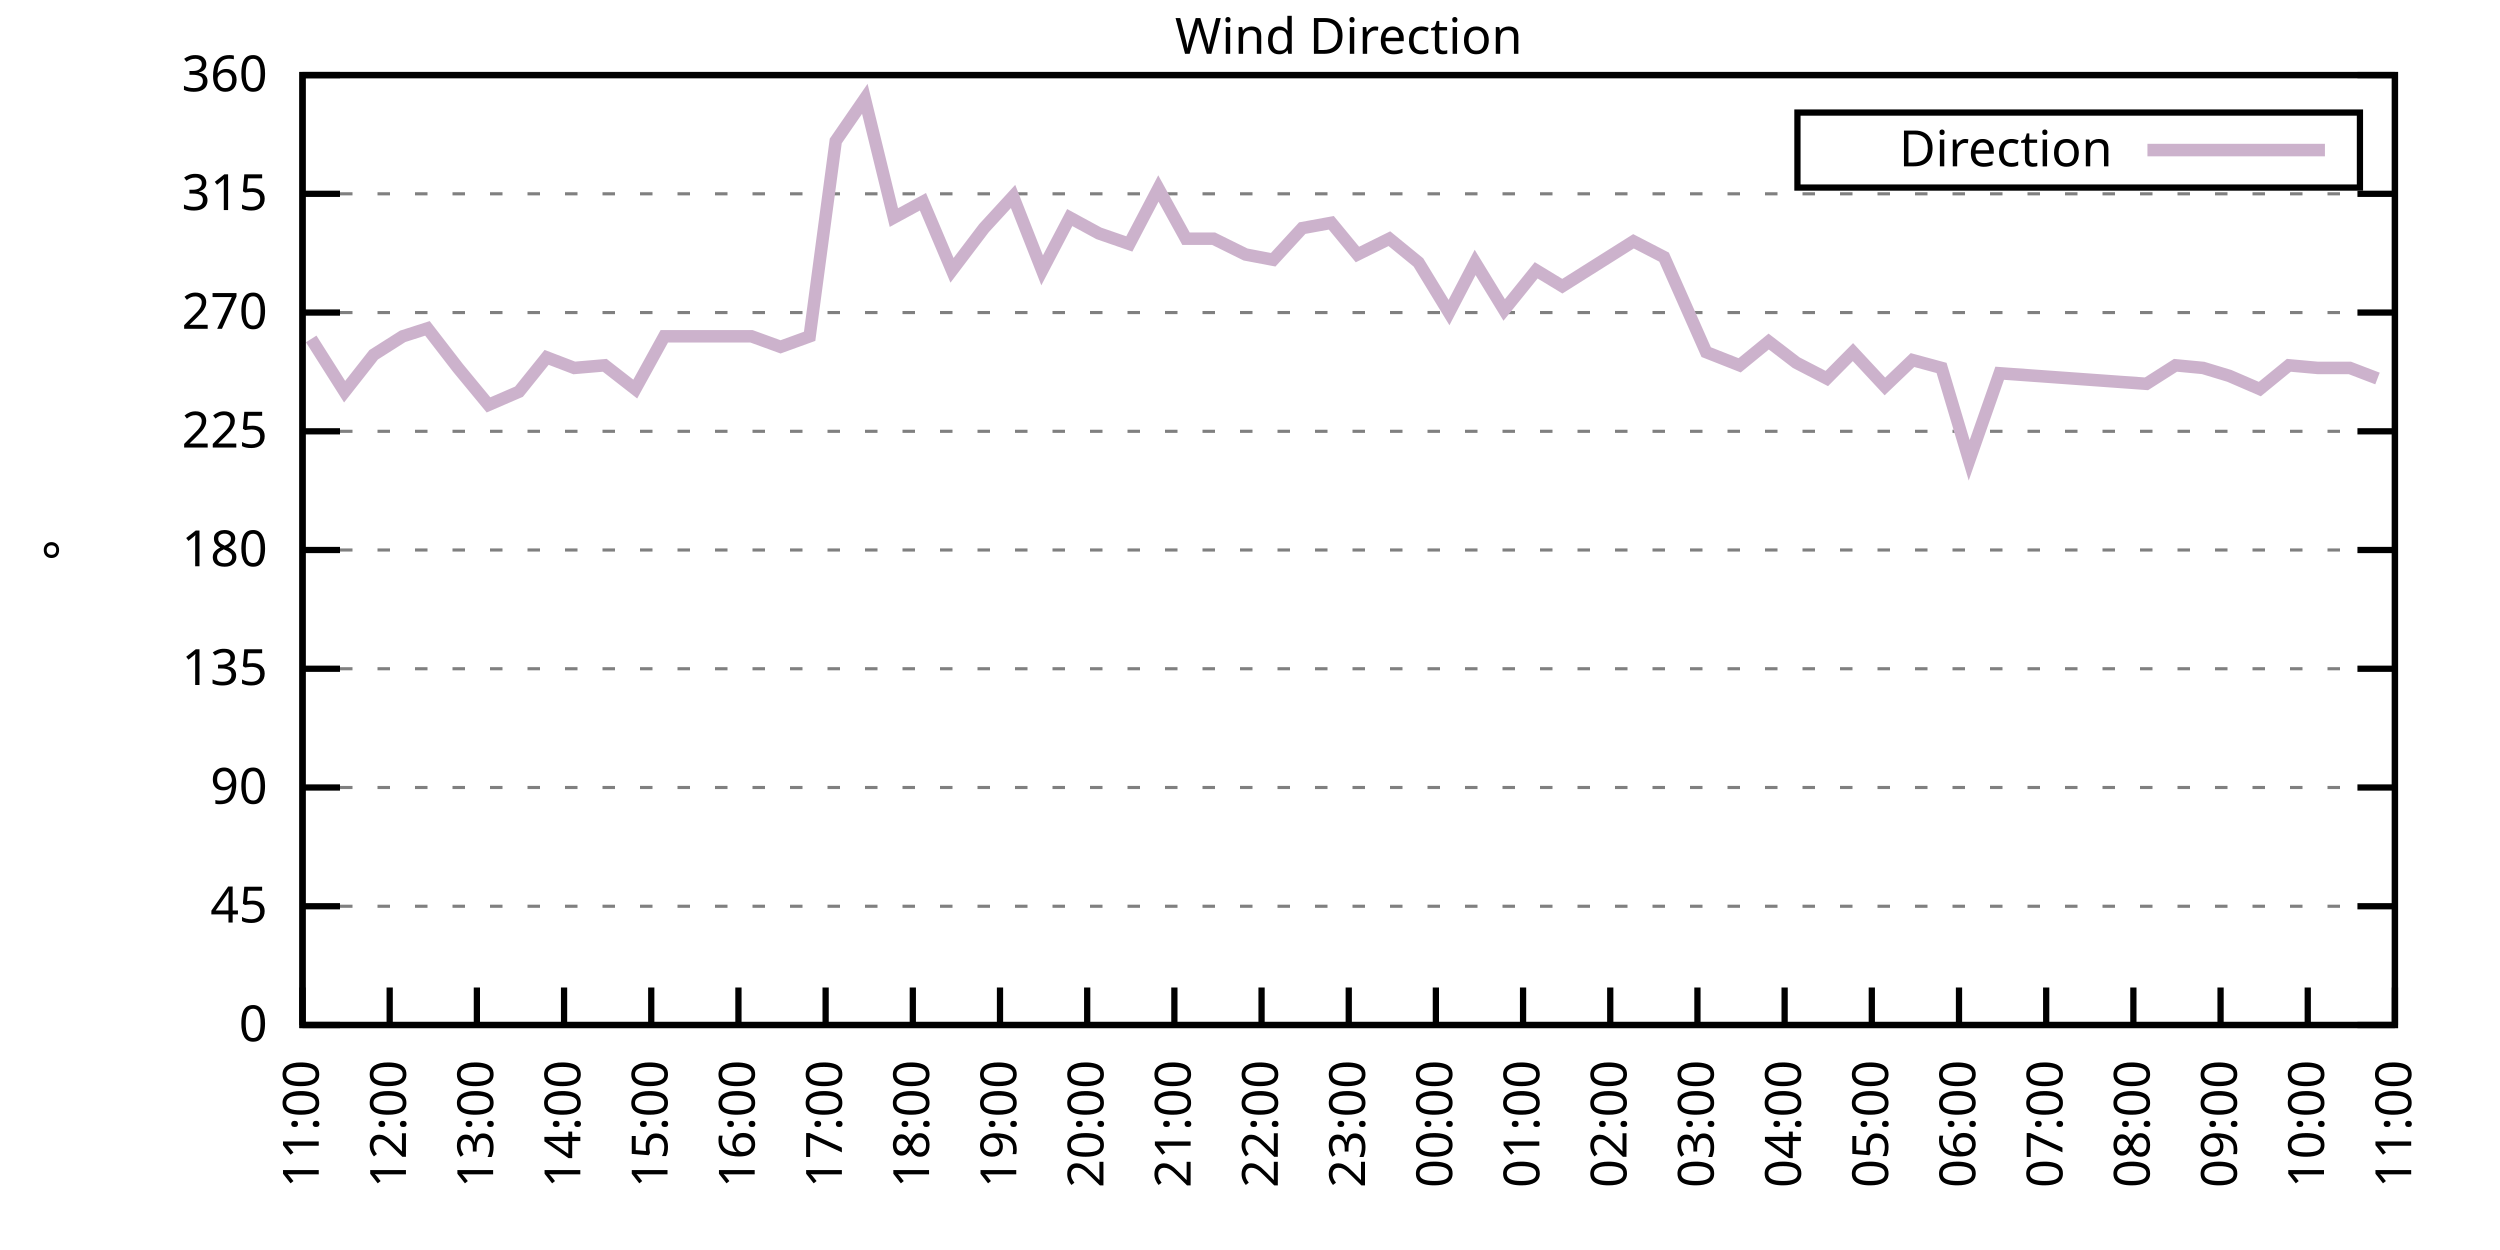
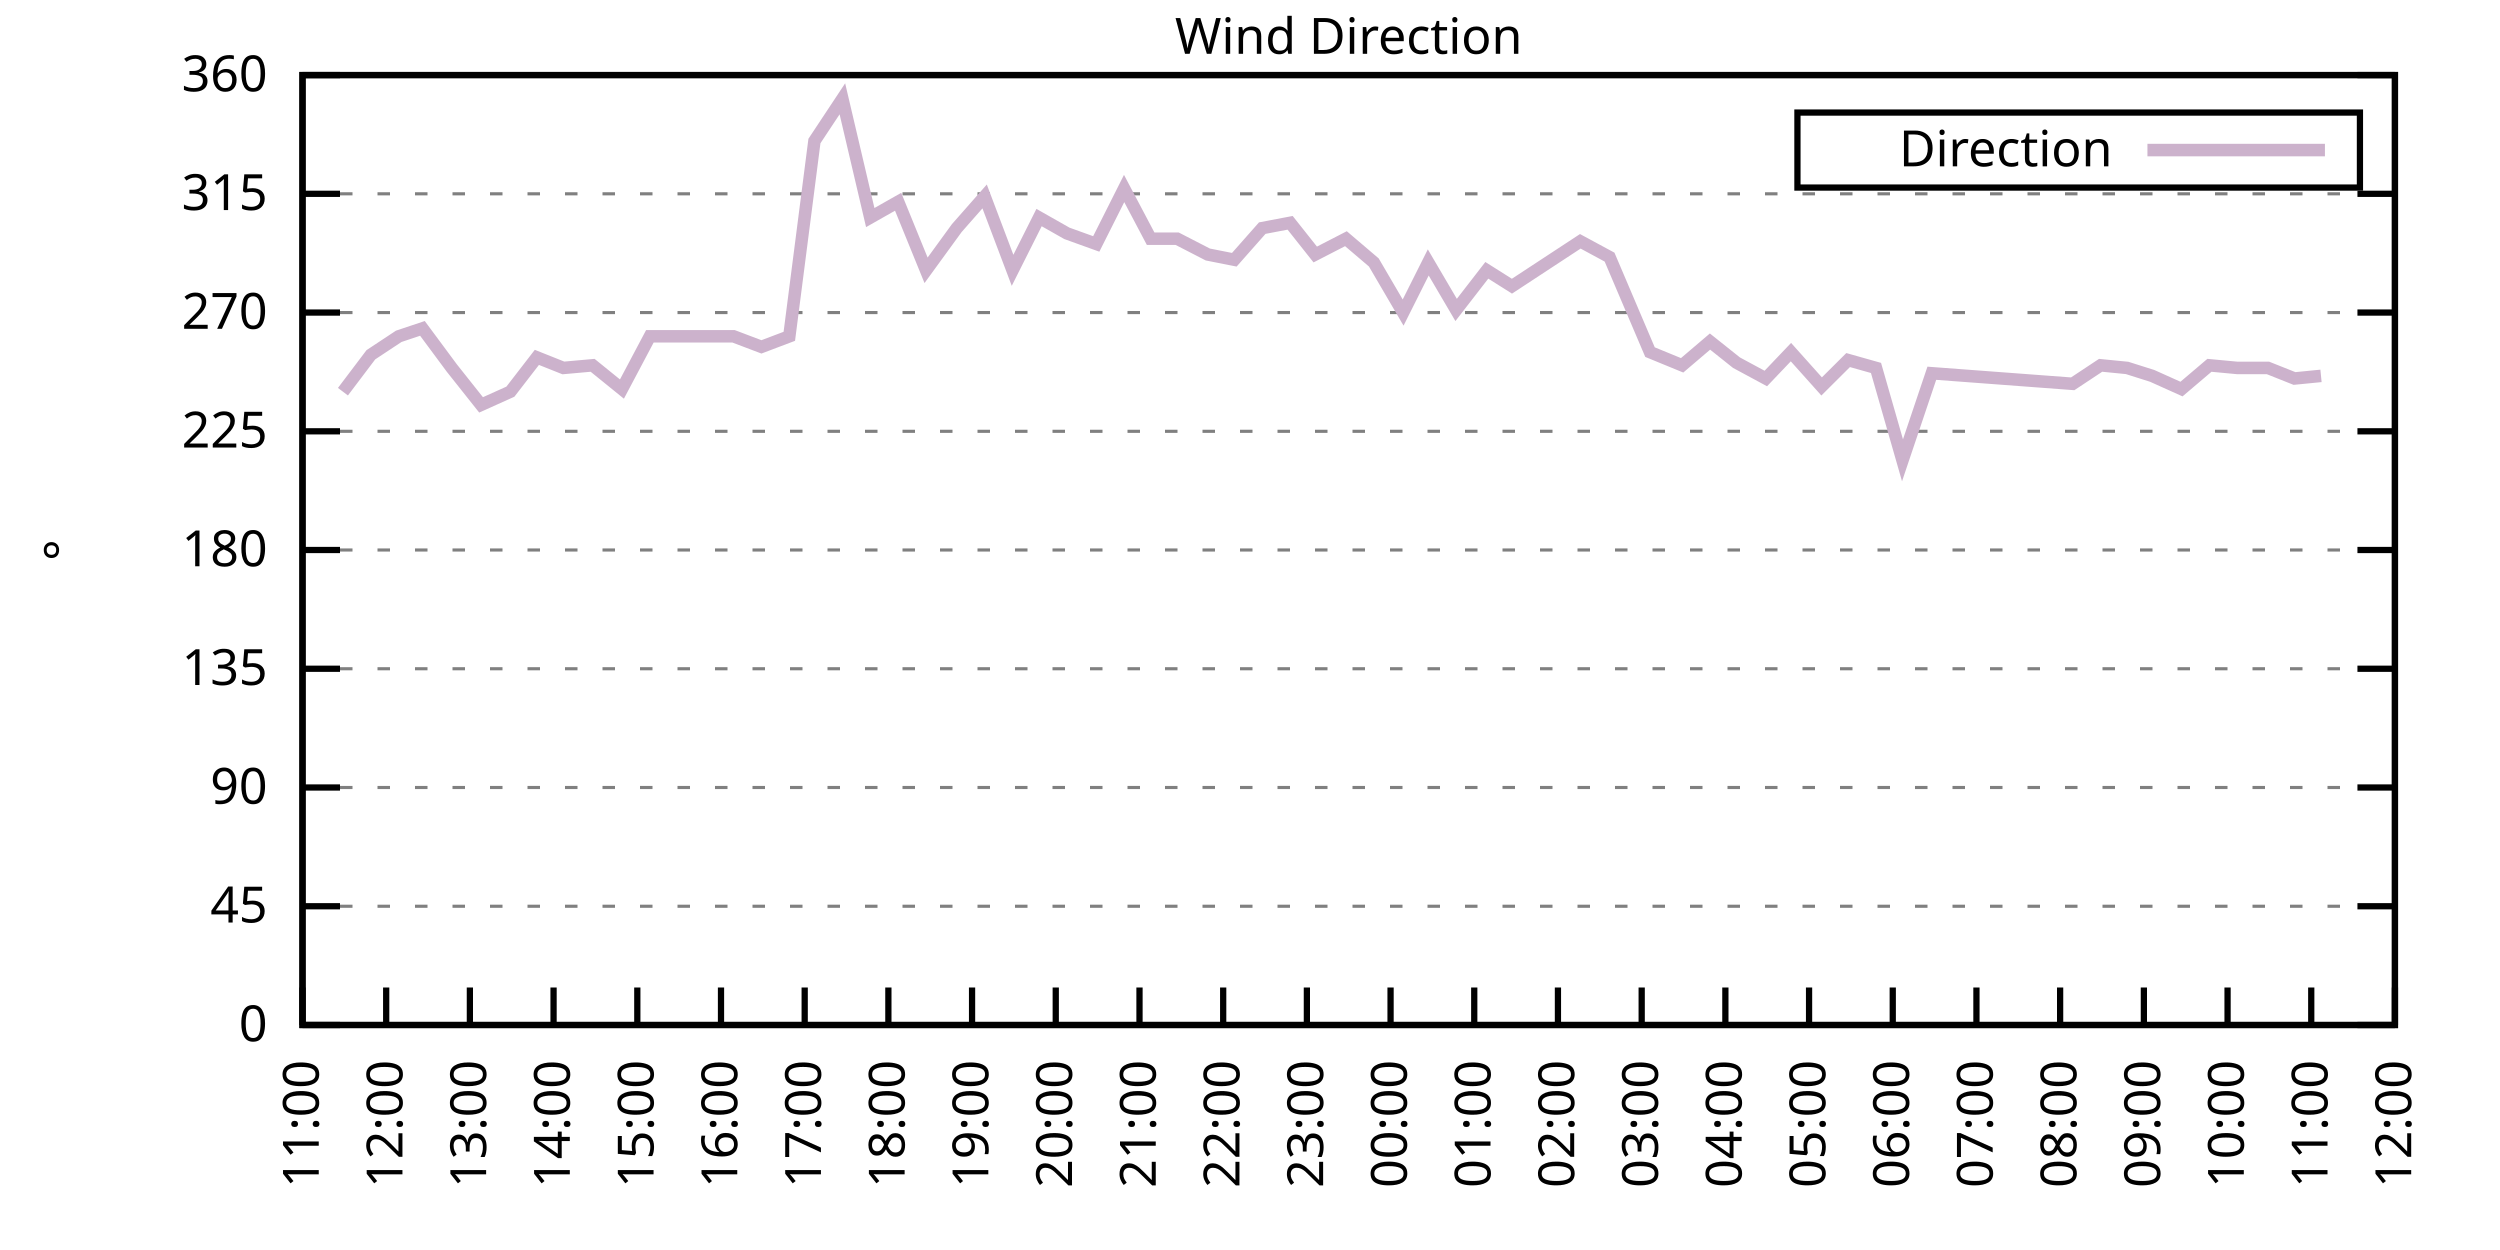
<svg xmlns="http://www.w3.org/2000/svg" xmlns:xlink="http://www.w3.org/1999/xlink" width="400" height="200" viewBox="0 0 400 200">
  <g id="gnuplot_canvas">
    <rect x="0" y="0" width="400" height="200" fill="none" />
    <defs>
      <circle id="gpDot" r="0.5" stroke-width="0.5" stroke="currentColor" />
      <path id="gpPt0" stroke-width="0.333" stroke="currentColor" d="M-1,0 h2 M0,-1 v2" />
      <path id="gpPt1" stroke-width="0.333" stroke="currentColor" d="M-1,-1 L1,1 M1,-1 L-1,1" />
      <path id="gpPt2" stroke-width="0.333" stroke="currentColor" d="M-1,0 L1,0 M0,-1 L0,1 M-1,-1 L1,1 M-1,1 L1,-1" />
      <rect id="gpPt3" stroke-width="0.333" stroke="currentColor" x="-1" y="-1" width="2" height="2" />
      <rect id="gpPt4" stroke-width="0.333" stroke="currentColor" fill="currentColor" x="-1" y="-1" width="2" height="2" />
      <circle id="gpPt5" stroke-width="0.333" stroke="currentColor" cx="0" cy="0" r="1" />
      <use xlink:href="#gpPt5" id="gpPt6" fill="currentColor" stroke="none" />
      <path id="gpPt7" stroke-width="0.333" stroke="currentColor" d="M0,-1.33 L-1.33,0.67 L1.33,0.67 z" />
      <use xlink:href="#gpPt7" id="gpPt8" fill="currentColor" stroke="none" />
      <use xlink:href="#gpPt7" id="gpPt9" stroke="currentColor" transform="rotate(180)" />
      <use xlink:href="#gpPt9" id="gpPt10" fill="currentColor" stroke="none" />
      <use xlink:href="#gpPt3" id="gpPt11" stroke="currentColor" transform="rotate(45)" />
      <use xlink:href="#gpPt11" id="gpPt12" fill="currentColor" stroke="none" />
      <path id="gpPt13" stroke-width="0.333" stroke="currentColor" d="M0,1.330 L1.265,0.411 L0.782,-1.067 L-0.782,-1.076 L-1.265,0.411 z" />
      <use xlink:href="#gpPt13" id="gpPt14" fill="currentColor" stroke="none" />
      <filter id="textbox" filterUnits="objectBoundingBox" x="0" y="0" height="1" width="1">
        <feFlood flood-color="white" flood-opacity="1" result="bgnd" />
        <feComposite in="SourceGraphic" in2="bgnd" operator="atop" />
      </filter>
      <filter id="greybox" filterUnits="objectBoundingBox" x="0" y="0" height="1" width="1">
        <feFlood flood-color="lightgrey" flood-opacity="1" result="grey" />
        <feComposite in="SourceGraphic" in2="grey" operator="atop" />
      </filter>
    </defs>
    <g fill="none" color="white" stroke="currentColor" stroke-width="1.00" stroke-linecap="butt" stroke-linejoin="miter">
</g>
    <g fill="none" color="black" stroke="currentColor" stroke-width="1.00" stroke-linecap="butt" stroke-linejoin="miter">
      <g stroke="none" shape-rendering="crispEdges">
        <polygon fill="rgb(255, 255, 255)" points="48.40,164.00 383.18,164.00 383.18,12.02 48.40,12.02 " />
      </g>
    </g>
    <g fill="none" color="black" stroke="currentColor" stroke-width="1.00" stroke-linecap="butt" stroke-linejoin="miter">
</g>
    <g fill="none" color="black" stroke="black" stroke-width="0.50" stroke-linecap="butt" stroke-linejoin="miter">
</g>
    <g fill="none" color="gray" stroke="currentColor" stroke-width="0.50" stroke-linecap="butt" stroke-linejoin="miter">
      <path stroke="gray" stroke-dasharray="2,4" class="gridline" d="M48.40,164.00 L383.19,164.00  " />
    </g>
    <g fill="none" color="gray" stroke="gray" stroke-width="1.00" stroke-linecap="butt" stroke-linejoin="miter">
</g>
    <g fill="none" color="black" stroke="currentColor" stroke-width="1.00" stroke-linecap="butt" stroke-linejoin="miter">
      <path stroke="black" d="M48.40,164.00 L54.40,164.00 M383.19,164.00 L377.19,164.00  " />
      <g transform="translate(42.80,166.60)" stroke="none" fill="black" font-family="Sans" font-size="8.00" text-anchor="end">
        <text>
          <tspan font-family="Sans"> 0</tspan>
        </text>
      </g>
    </g>
    <g fill="none" color="black" stroke="currentColor" stroke-width="1.00" stroke-linecap="butt" stroke-linejoin="miter">
</g>
    <g fill="none" color="black" stroke="black" stroke-width="0.50" stroke-linecap="butt" stroke-linejoin="miter">
</g>
    <g fill="none" color="gray" stroke="currentColor" stroke-width="0.50" stroke-linecap="butt" stroke-linejoin="miter">
      <path stroke="gray" stroke-dasharray="2,4" class="gridline" d="M48.40,145.00 L383.19,145.00  " />
    </g>
    <g fill="none" color="gray" stroke="gray" stroke-width="1.00" stroke-linecap="butt" stroke-linejoin="miter">
</g>
    <g fill="none" color="black" stroke="currentColor" stroke-width="1.00" stroke-linecap="butt" stroke-linejoin="miter">
      <path stroke="black" d="M48.40,145.00 L54.40,145.00 M383.19,145.00 L377.19,145.00  " />
      <g transform="translate(42.80,147.60)" stroke="none" fill="black" font-family="Sans" font-size="8.00" text-anchor="end">
        <text>
          <tspan font-family="Sans"> 45</tspan>
        </text>
      </g>
    </g>
    <g fill="none" color="black" stroke="currentColor" stroke-width="1.00" stroke-linecap="butt" stroke-linejoin="miter">
</g>
    <g fill="none" color="black" stroke="black" stroke-width="0.50" stroke-linecap="butt" stroke-linejoin="miter">
</g>
    <g fill="none" color="gray" stroke="currentColor" stroke-width="0.50" stroke-linecap="butt" stroke-linejoin="miter">
      <path stroke="gray" stroke-dasharray="2,4" class="gridline" d="M48.40,126.00 L383.19,126.00  " />
    </g>
    <g fill="none" color="gray" stroke="gray" stroke-width="1.00" stroke-linecap="butt" stroke-linejoin="miter">
</g>
    <g fill="none" color="black" stroke="currentColor" stroke-width="1.00" stroke-linecap="butt" stroke-linejoin="miter">
      <path stroke="black" d="M48.40,126.00 L54.40,126.00 M383.19,126.00 L377.19,126.00  " />
      <g transform="translate(42.80,128.60)" stroke="none" fill="black" font-family="Sans" font-size="8.00" text-anchor="end">
        <text>
          <tspan font-family="Sans"> 90</tspan>
        </text>
      </g>
    </g>
    <g fill="none" color="black" stroke="currentColor" stroke-width="1.00" stroke-linecap="butt" stroke-linejoin="miter">
</g>
    <g fill="none" color="black" stroke="black" stroke-width="0.50" stroke-linecap="butt" stroke-linejoin="miter">
</g>
    <g fill="none" color="gray" stroke="currentColor" stroke-width="0.50" stroke-linecap="butt" stroke-linejoin="miter">
      <path stroke="gray" stroke-dasharray="2,4" class="gridline" d="M48.40,107.00 L383.19,107.00  " />
    </g>
    <g fill="none" color="gray" stroke="gray" stroke-width="1.00" stroke-linecap="butt" stroke-linejoin="miter">
</g>
    <g fill="none" color="black" stroke="currentColor" stroke-width="1.00" stroke-linecap="butt" stroke-linejoin="miter">
      <path stroke="black" d="M48.40,107.00 L54.40,107.00 M383.19,107.00 L377.19,107.00  " />
      <g transform="translate(42.80,109.60)" stroke="none" fill="black" font-family="Sans" font-size="8.00" text-anchor="end">
        <text>
          <tspan font-family="Sans"> 135</tspan>
        </text>
      </g>
    </g>
    <g fill="none" color="black" stroke="currentColor" stroke-width="1.00" stroke-linecap="butt" stroke-linejoin="miter">
</g>
    <g fill="none" color="black" stroke="black" stroke-width="0.50" stroke-linecap="butt" stroke-linejoin="miter">
</g>
    <g fill="none" color="gray" stroke="currentColor" stroke-width="0.50" stroke-linecap="butt" stroke-linejoin="miter">
      <path stroke="gray" stroke-dasharray="2,4" class="gridline" d="M48.40,88.00 L383.19,88.00  " />
    </g>
    <g fill="none" color="gray" stroke="gray" stroke-width="1.00" stroke-linecap="butt" stroke-linejoin="miter">
</g>
    <g fill="none" color="black" stroke="currentColor" stroke-width="1.00" stroke-linecap="butt" stroke-linejoin="miter">
      <path stroke="black" d="M48.40,88.00 L54.40,88.00 M383.19,88.00 L377.19,88.00  " />
      <g transform="translate(42.80,90.60)" stroke="none" fill="black" font-family="Sans" font-size="8.00" text-anchor="end">
        <text>
          <tspan font-family="Sans"> 180</tspan>
        </text>
      </g>
    </g>
    <g fill="none" color="black" stroke="currentColor" stroke-width="1.00" stroke-linecap="butt" stroke-linejoin="miter">
</g>
    <g fill="none" color="black" stroke="black" stroke-width="0.50" stroke-linecap="butt" stroke-linejoin="miter">
</g>
    <g fill="none" color="gray" stroke="currentColor" stroke-width="0.50" stroke-linecap="butt" stroke-linejoin="miter">
      <path stroke="gray" stroke-dasharray="2,4" class="gridline" d="M48.40,69.01 L383.19,69.01  " />
    </g>
    <g fill="none" color="gray" stroke="gray" stroke-width="1.00" stroke-linecap="butt" stroke-linejoin="miter">
</g>
    <g fill="none" color="black" stroke="currentColor" stroke-width="1.00" stroke-linecap="butt" stroke-linejoin="miter">
      <path stroke="black" d="M48.40,69.01 L54.40,69.01 M383.19,69.01 L377.19,69.01  " />
      <g transform="translate(42.80,71.61)" stroke="none" fill="black" font-family="Sans" font-size="8.00" text-anchor="end">
        <text>
          <tspan font-family="Sans"> 225</tspan>
        </text>
      </g>
    </g>
    <g fill="none" color="black" stroke="currentColor" stroke-width="1.00" stroke-linecap="butt" stroke-linejoin="miter">
</g>
    <g fill="none" color="black" stroke="black" stroke-width="0.50" stroke-linecap="butt" stroke-linejoin="miter">
</g>
    <g fill="none" color="gray" stroke="currentColor" stroke-width="0.50" stroke-linecap="butt" stroke-linejoin="miter">
      <path stroke="gray" stroke-dasharray="2,4" class="gridline" d="M48.40,50.01 L383.19,50.01  " />
    </g>
    <g fill="none" color="gray" stroke="gray" stroke-width="1.00" stroke-linecap="butt" stroke-linejoin="miter">
</g>
    <g fill="none" color="black" stroke="currentColor" stroke-width="1.00" stroke-linecap="butt" stroke-linejoin="miter">
      <path stroke="black" d="M48.40,50.01 L54.40,50.01 M383.19,50.01 L377.19,50.01  " />
      <g transform="translate(42.80,52.61)" stroke="none" fill="black" font-family="Sans" font-size="8.00" text-anchor="end">
        <text>
          <tspan font-family="Sans"> 270</tspan>
        </text>
      </g>
    </g>
    <g fill="none" color="black" stroke="currentColor" stroke-width="1.00" stroke-linecap="butt" stroke-linejoin="miter">
</g>
    <g fill="none" color="black" stroke="black" stroke-width="0.50" stroke-linecap="butt" stroke-linejoin="miter">
</g>
    <g fill="none" color="gray" stroke="currentColor" stroke-width="0.50" stroke-linecap="butt" stroke-linejoin="miter">
      <path stroke="gray" stroke-dasharray="2,4" class="gridline" d="M48.40,31.01 L383.19,31.01  " />
    </g>
    <g fill="none" color="gray" stroke="gray" stroke-width="1.00" stroke-linecap="butt" stroke-linejoin="miter">
</g>
    <g fill="none" color="black" stroke="currentColor" stroke-width="1.00" stroke-linecap="butt" stroke-linejoin="miter">
      <path stroke="black" d="M48.40,31.01 L54.40,31.01 M383.19,31.01 L377.19,31.01  " />
      <g transform="translate(42.80,33.61)" stroke="none" fill="black" font-family="Sans" font-size="8.00" text-anchor="end">
        <text>
          <tspan font-family="Sans"> 315</tspan>
        </text>
      </g>
    </g>
    <g fill="none" color="black" stroke="currentColor" stroke-width="1.00" stroke-linecap="butt" stroke-linejoin="miter">
</g>
    <g fill="none" color="black" stroke="black" stroke-width="0.50" stroke-linecap="butt" stroke-linejoin="miter">
</g>
    <g fill="none" color="gray" stroke="currentColor" stroke-width="0.50" stroke-linecap="butt" stroke-linejoin="miter">
      <path stroke="gray" stroke-dasharray="2,4" class="gridline" d="M48.40,12.01 L383.19,12.01  " />
    </g>
    <g fill="none" color="gray" stroke="gray" stroke-width="1.00" stroke-linecap="butt" stroke-linejoin="miter">
</g>
    <g fill="none" color="black" stroke="currentColor" stroke-width="1.00" stroke-linecap="butt" stroke-linejoin="miter">
      <path stroke="black" d="M48.40,12.01 L54.40,12.01 M383.19,12.01 L377.19,12.01  " />
      <g transform="translate(42.80,14.61)" stroke="none" fill="black" font-family="Sans" font-size="8.00" text-anchor="end">
        <text>
          <tspan font-family="Sans"> 360</tspan>
        </text>
      </g>
    </g>
    <g fill="none" color="black" stroke="currentColor" stroke-width="1.00" stroke-linecap="butt" stroke-linejoin="miter">
      <path stroke="black" d="M48.40,164.00 L48.40,158.00  " />
      <g transform="translate(51.00,169.60) rotate(270.00)" stroke="none" fill="black" font-family="Sans" font-size="8.00" text-anchor="end">
        <text>
          <tspan font-family="Sans">11:00</tspan>
        </text>
      </g>
    </g>
    <g fill="none" color="black" stroke="currentColor" stroke-width="1.00" stroke-linecap="butt" stroke-linejoin="miter">
-       <path stroke="black" d="M62.35,164.00 L62.35,158.00  " />
-       <g transform="translate(64.95,169.60) rotate(270.00)" stroke="none" fill="black" font-family="Sans" font-size="8.00" text-anchor="end">
+       <path stroke="black" d="M61.79,164.00 L61.79,158.00  " />
+       <g transform="translate(64.39,169.60) rotate(270.00)" stroke="none" fill="black" font-family="Sans" font-size="8.00" text-anchor="end">
        <text>
          <tspan font-family="Sans">12:00</tspan>
        </text>
      </g>
    </g>
    <g fill="none" color="black" stroke="currentColor" stroke-width="1.00" stroke-linecap="butt" stroke-linejoin="miter">
-       <path stroke="black" d="M76.30,164.00 L76.30,158.00  " />
-       <g transform="translate(78.90,169.60) rotate(270.00)" stroke="none" fill="black" font-family="Sans" font-size="8.00" text-anchor="end">
+       <path stroke="black" d="M75.18,164.00 L75.18,158.00  " />
+       <g transform="translate(77.78,169.60) rotate(270.00)" stroke="none" fill="black" font-family="Sans" font-size="8.00" text-anchor="end">
        <text>
          <tspan font-family="Sans">13:00</tspan>
        </text>
      </g>
    </g>
    <g fill="none" color="black" stroke="currentColor" stroke-width="1.00" stroke-linecap="butt" stroke-linejoin="miter">
-       <path stroke="black" d="M90.25,164.00 L90.25,158.00  " />
-       <g transform="translate(92.85,169.60) rotate(270.00)" stroke="none" fill="black" font-family="Sans" font-size="8.00" text-anchor="end">
+       <path stroke="black" d="M88.57,164.00 L88.57,158.00  " />
+       <g transform="translate(91.17,169.60) rotate(270.00)" stroke="none" fill="black" font-family="Sans" font-size="8.00" text-anchor="end">
        <text>
          <tspan font-family="Sans">14:00</tspan>
        </text>
      </g>
    </g>
    <g fill="none" color="black" stroke="currentColor" stroke-width="1.00" stroke-linecap="butt" stroke-linejoin="miter">
-       <path stroke="black" d="M104.20,164.00 L104.20,158.00  " />
-       <g transform="translate(106.80,169.60) rotate(270.00)" stroke="none" fill="black" font-family="Sans" font-size="8.00" text-anchor="end">
+       <path stroke="black" d="M101.97,164.00 L101.97,158.00  " />
+       <g transform="translate(104.57,169.60) rotate(270.00)" stroke="none" fill="black" font-family="Sans" font-size="8.00" text-anchor="end">
        <text>
          <tspan font-family="Sans">15:00</tspan>
        </text>
      </g>
    </g>
    <g fill="none" color="black" stroke="currentColor" stroke-width="1.00" stroke-linecap="butt" stroke-linejoin="miter">
-       <path stroke="black" d="M118.15,164.00 L118.15,158.00  " />
-       <g transform="translate(120.75,169.60) rotate(270.00)" stroke="none" fill="black" font-family="Sans" font-size="8.00" text-anchor="end">
+       <path stroke="black" d="M115.36,164.00 L115.36,158.00  " />
+       <g transform="translate(117.96,169.60) rotate(270.00)" stroke="none" fill="black" font-family="Sans" font-size="8.00" text-anchor="end">
        <text>
          <tspan font-family="Sans">16:00</tspan>
        </text>
      </g>
    </g>
    <g fill="none" color="black" stroke="currentColor" stroke-width="1.00" stroke-linecap="butt" stroke-linejoin="miter">
-       <path stroke="black" d="M132.10,164.00 L132.10,158.00  " />
-       <g transform="translate(134.70,169.60) rotate(270.00)" stroke="none" fill="black" font-family="Sans" font-size="8.00" text-anchor="end">
+       <path stroke="black" d="M128.75,164.00 L128.75,158.00  " />
+       <g transform="translate(131.35,169.60) rotate(270.00)" stroke="none" fill="black" font-family="Sans" font-size="8.00" text-anchor="end">
        <text>
          <tspan font-family="Sans">17:00</tspan>
        </text>
      </g>
    </g>
    <g fill="none" color="black" stroke="currentColor" stroke-width="1.00" stroke-linecap="butt" stroke-linejoin="miter">
-       <path stroke="black" d="M146.05,164.00 L146.05,158.00  " />
-       <g transform="translate(148.65,169.60) rotate(270.00)" stroke="none" fill="black" font-family="Sans" font-size="8.00" text-anchor="end">
+       <path stroke="black" d="M142.14,164.00 L142.14,158.00  " />
+       <g transform="translate(144.74,169.60) rotate(270.00)" stroke="none" fill="black" font-family="Sans" font-size="8.00" text-anchor="end">
        <text>
          <tspan font-family="Sans">18:00</tspan>
        </text>
      </g>
    </g>
    <g fill="none" color="black" stroke="currentColor" stroke-width="1.00" stroke-linecap="butt" stroke-linejoin="miter">
-       <path stroke="black" d="M160.00,164.00 L160.00,158.00  " />
-       <g transform="translate(162.60,169.60) rotate(270.00)" stroke="none" fill="black" font-family="Sans" font-size="8.00" text-anchor="end">
+       <path stroke="black" d="M155.53,164.00 L155.53,158.00  " />
+       <g transform="translate(158.13,169.60) rotate(270.00)" stroke="none" fill="black" font-family="Sans" font-size="8.00" text-anchor="end">
        <text>
          <tspan font-family="Sans">19:00</tspan>
        </text>
      </g>
    </g>
    <g fill="none" color="black" stroke="currentColor" stroke-width="1.00" stroke-linecap="butt" stroke-linejoin="miter">
-       <path stroke="black" d="M173.95,164.00 L173.95,158.00  " />
-       <g transform="translate(176.55,169.60) rotate(270.00)" stroke="none" fill="black" font-family="Sans" font-size="8.00" text-anchor="end">
+       <path stroke="black" d="M168.92,164.00 L168.92,158.00  " />
+       <g transform="translate(171.52,169.60) rotate(270.00)" stroke="none" fill="black" font-family="Sans" font-size="8.00" text-anchor="end">
        <text>
          <tspan font-family="Sans">20:00</tspan>
        </text>
      </g>
    </g>
    <g fill="none" color="black" stroke="currentColor" stroke-width="1.00" stroke-linecap="butt" stroke-linejoin="miter">
-       <path stroke="black" d="M187.90,164.00 L187.90,158.00  " />
-       <g transform="translate(190.50,169.60) rotate(270.00)" stroke="none" fill="black" font-family="Sans" font-size="8.00" text-anchor="end">
+       <path stroke="black" d="M182.32,164.00 L182.32,158.00  " />
+       <g transform="translate(184.92,169.60) rotate(270.00)" stroke="none" fill="black" font-family="Sans" font-size="8.00" text-anchor="end">
        <text>
          <tspan font-family="Sans">21:00</tspan>
        </text>
      </g>
    </g>
    <g fill="none" color="black" stroke="currentColor" stroke-width="1.00" stroke-linecap="butt" stroke-linejoin="miter">
-       <path stroke="black" d="M201.85,164.00 L201.85,158.00  " />
-       <g transform="translate(204.45,169.60) rotate(270.00)" stroke="none" fill="black" font-family="Sans" font-size="8.00" text-anchor="end">
+       <path stroke="black" d="M195.71,164.00 L195.71,158.00  " />
+       <g transform="translate(198.31,169.60) rotate(270.00)" stroke="none" fill="black" font-family="Sans" font-size="8.00" text-anchor="end">
        <text>
          <tspan font-family="Sans">22:00</tspan>
        </text>
      </g>
    </g>
    <g fill="none" color="black" stroke="currentColor" stroke-width="1.00" stroke-linecap="butt" stroke-linejoin="miter">
-       <path stroke="black" d="M215.80,164.00 L215.80,158.00  " />
-       <g transform="translate(218.40,169.60) rotate(270.00)" stroke="none" fill="black" font-family="Sans" font-size="8.00" text-anchor="end">
+       <path stroke="black" d="M209.10,164.00 L209.10,158.00  " />
+       <g transform="translate(211.70,169.60) rotate(270.00)" stroke="none" fill="black" font-family="Sans" font-size="8.00" text-anchor="end">
        <text>
          <tspan font-family="Sans">23:00</tspan>
        </text>
      </g>
    </g>
    <g fill="none" color="black" stroke="currentColor" stroke-width="1.00" stroke-linecap="butt" stroke-linejoin="miter">
-       <path stroke="black" d="M229.74,164.00 L229.74,158.00  " />
-       <g transform="translate(232.34,169.60) rotate(270.00)" stroke="none" fill="black" font-family="Sans" font-size="8.00" text-anchor="end">
+       <path stroke="black" d="M222.49,164.00 L222.49,158.00  " />
+       <g transform="translate(225.09,169.60) rotate(270.00)" stroke="none" fill="black" font-family="Sans" font-size="8.00" text-anchor="end">
        <text>
          <tspan font-family="Sans">00:00</tspan>
        </text>
      </g>
    </g>
    <g fill="none" color="black" stroke="currentColor" stroke-width="1.00" stroke-linecap="butt" stroke-linejoin="miter">
-       <path stroke="black" d="M243.69,164.00 L243.69,158.00  " />
-       <g transform="translate(246.29,169.60) rotate(270.00)" stroke="none" fill="black" font-family="Sans" font-size="8.00" text-anchor="end">
+       <path stroke="black" d="M235.88,164.00 L235.88,158.00  " />
+       <g transform="translate(238.48,169.60) rotate(270.00)" stroke="none" fill="black" font-family="Sans" font-size="8.00" text-anchor="end">
        <text>
          <tspan font-family="Sans">01:00</tspan>
        </text>
      </g>
    </g>
    <g fill="none" color="black" stroke="currentColor" stroke-width="1.00" stroke-linecap="butt" stroke-linejoin="miter">
-       <path stroke="black" d="M257.64,164.00 L257.64,158.00  " />
-       <g transform="translate(260.24,169.60) rotate(270.00)" stroke="none" fill="black" font-family="Sans" font-size="8.00" text-anchor="end">
+       <path stroke="black" d="M249.27,164.00 L249.27,158.00  " />
+       <g transform="translate(251.87,169.60) rotate(270.00)" stroke="none" fill="black" font-family="Sans" font-size="8.00" text-anchor="end">
        <text>
          <tspan font-family="Sans">02:00</tspan>
        </text>
      </g>
    </g>
    <g fill="none" color="black" stroke="currentColor" stroke-width="1.00" stroke-linecap="butt" stroke-linejoin="miter">
-       <path stroke="black" d="M271.59,164.00 L271.59,158.00  " />
-       <g transform="translate(274.19,169.60) rotate(270.00)" stroke="none" fill="black" font-family="Sans" font-size="8.00" text-anchor="end">
+       <path stroke="black" d="M262.67,164.00 L262.67,158.00  " />
+       <g transform="translate(265.27,169.60) rotate(270.00)" stroke="none" fill="black" font-family="Sans" font-size="8.00" text-anchor="end">
        <text>
          <tspan font-family="Sans">03:00</tspan>
        </text>
      </g>
    </g>
    <g fill="none" color="black" stroke="currentColor" stroke-width="1.00" stroke-linecap="butt" stroke-linejoin="miter">
-       <path stroke="black" d="M285.54,164.00 L285.54,158.00  " />
-       <g transform="translate(288.14,169.60) rotate(270.00)" stroke="none" fill="black" font-family="Sans" font-size="8.00" text-anchor="end">
+       <path stroke="black" d="M276.06,164.00 L276.06,158.00  " />
+       <g transform="translate(278.66,169.60) rotate(270.00)" stroke="none" fill="black" font-family="Sans" font-size="8.00" text-anchor="end">
        <text>
          <tspan font-family="Sans">04:00</tspan>
        </text>
      </g>
    </g>
    <g fill="none" color="black" stroke="currentColor" stroke-width="1.00" stroke-linecap="butt" stroke-linejoin="miter">
-       <path stroke="black" d="M299.49,164.00 L299.49,158.00  " />
-       <g transform="translate(302.09,169.60) rotate(270.00)" stroke="none" fill="black" font-family="Sans" font-size="8.00" text-anchor="end">
+       <path stroke="black" d="M289.45,164.00 L289.45,158.00  " />
+       <g transform="translate(292.05,169.60) rotate(270.00)" stroke="none" fill="black" font-family="Sans" font-size="8.00" text-anchor="end">
        <text>
          <tspan font-family="Sans">05:00</tspan>
        </text>
      </g>
    </g>
    <g fill="none" color="black" stroke="currentColor" stroke-width="1.00" stroke-linecap="butt" stroke-linejoin="miter">
-       <path stroke="black" d="M313.44,164.00 L313.44,158.00  " />
-       <g transform="translate(316.04,169.60) rotate(270.00)" stroke="none" fill="black" font-family="Sans" font-size="8.00" text-anchor="end">
+       <path stroke="black" d="M302.84,164.00 L302.84,158.00  " />
+       <g transform="translate(305.44,169.60) rotate(270.00)" stroke="none" fill="black" font-family="Sans" font-size="8.00" text-anchor="end">
        <text>
          <tspan font-family="Sans">06:00</tspan>
        </text>
      </g>
    </g>
    <g fill="none" color="black" stroke="currentColor" stroke-width="1.00" stroke-linecap="butt" stroke-linejoin="miter">
-       <path stroke="black" d="M327.39,164.00 L327.39,158.00  " />
-       <g transform="translate(329.99,169.60) rotate(270.00)" stroke="none" fill="black" font-family="Sans" font-size="8.00" text-anchor="end">
+       <path stroke="black" d="M316.23,164.00 L316.23,158.00  " />
+       <g transform="translate(318.83,169.60) rotate(270.00)" stroke="none" fill="black" font-family="Sans" font-size="8.00" text-anchor="end">
        <text>
          <tspan font-family="Sans">07:00</tspan>
        </text>
      </g>
    </g>
    <g fill="none" color="black" stroke="currentColor" stroke-width="1.00" stroke-linecap="butt" stroke-linejoin="miter">
-       <path stroke="black" d="M341.34,164.00 L341.34,158.00  " />
-       <g transform="translate(343.94,169.60) rotate(270.00)" stroke="none" fill="black" font-family="Sans" font-size="8.00" text-anchor="end">
+       <path stroke="black" d="M329.62,164.00 L329.62,158.00  " />
+       <g transform="translate(332.22,169.60) rotate(270.00)" stroke="none" fill="black" font-family="Sans" font-size="8.00" text-anchor="end">
        <text>
          <tspan font-family="Sans">08:00</tspan>
        </text>
      </g>
    </g>
    <g fill="none" color="black" stroke="currentColor" stroke-width="1.00" stroke-linecap="butt" stroke-linejoin="miter">
-       <path stroke="black" d="M355.29,164.00 L355.29,158.00  " />
-       <g transform="translate(357.89,169.60) rotate(270.00)" stroke="none" fill="black" font-family="Sans" font-size="8.00" text-anchor="end">
+       <path stroke="black" d="M343.02,164.00 L343.02,158.00  " />
+       <g transform="translate(345.62,169.60) rotate(270.00)" stroke="none" fill="black" font-family="Sans" font-size="8.00" text-anchor="end">
        <text>
          <tspan font-family="Sans">09:00</tspan>
        </text>
      </g>
    </g>
    <g fill="none" color="black" stroke="currentColor" stroke-width="1.00" stroke-linecap="butt" stroke-linejoin="miter">
-       <path stroke="black" d="M369.24,164.00 L369.24,158.00  " />
-       <g transform="translate(371.84,169.60) rotate(270.00)" stroke="none" fill="black" font-family="Sans" font-size="8.00" text-anchor="end">
+       <path stroke="black" d="M356.41,164.00 L356.41,158.00  " />
+       <g transform="translate(359.01,169.60) rotate(270.00)" stroke="none" fill="black" font-family="Sans" font-size="8.00" text-anchor="end">
        <text>
          <tspan font-family="Sans">10:00</tspan>
+         </text>
+       </g>
+     </g>
+     <g fill="none" color="black" stroke="currentColor" stroke-width="1.00" stroke-linecap="butt" stroke-linejoin="miter">
+       <path stroke="black" d="M369.80,164.00 L369.80,158.00  " />
+       <g transform="translate(372.40,169.60) rotate(270.00)" stroke="none" fill="black" font-family="Sans" font-size="8.00" text-anchor="end">
+         <text>
+           <tspan font-family="Sans">11:00</tspan>
        </text>
      </g>
    </g>
    <g fill="none" color="black" stroke="currentColor" stroke-width="1.00" stroke-linecap="butt" stroke-linejoin="miter">
      <path stroke="black" d="M383.19,164.00 L383.19,158.00  " />
      <g transform="translate(385.79,169.60) rotate(270.00)" stroke="none" fill="black" font-family="Sans" font-size="8.00" text-anchor="end">
        <text>
-           <tspan font-family="Sans">11:00</tspan>
+           <tspan font-family="Sans">12:00</tspan>
        </text>
      </g>
    </g>
    <g fill="none" color="black" stroke="currentColor" stroke-width="1.00" stroke-linecap="butt" stroke-linejoin="miter">
</g>
    <g fill="none" color="black" stroke="currentColor" stroke-width="1.00" stroke-linecap="butt" stroke-linejoin="miter">
      <path stroke="black" d="M48.40,12.01 L48.40,164.00 L383.19,164.00 L383.19,12.01 L48.40,12.01 Z  " />
    </g>
    <g fill="none" color="black" stroke="currentColor" stroke-width="1.00" stroke-linecap="butt" stroke-linejoin="miter">
</g>
    <g fill="none" color="black" stroke="currentColor" stroke-width="1.00" stroke-linecap="butt" stroke-linejoin="miter">
      <path stroke="black" d="M287.59,30.01 L287.59,18.01 L377.59,18.01 L377.59,30.01 L287.59,30.01 Z  " />
    </g>
    <g id="Wind_direction_plot_1">
      <g fill="none" color="white" stroke="black" stroke-width="2.00" stroke-linecap="butt" stroke-linejoin="miter">
</g>
      <g fill="none" color="black" stroke="currentColor" stroke-width="2.00" stroke-linecap="butt" stroke-linejoin="miter">
        <g transform="translate(337.99,26.61)" stroke="none" fill="black" font-family="Sans" font-size="8.00" text-anchor="end">
          <text>
            <tspan font-family="Sans">Direction</tspan>
          </text>
        </g>
      </g>
      <g fill="none" color="black" stroke="currentColor" stroke-width="2.00" stroke-linecap="butt" stroke-linejoin="miter">
-         <path stroke="rgb(204, 178, 204)" d="M343.59,24.01 L371.99,24.01 M49.79,54.23 L55.14,62.67 L59.79,56.76 L64.44,53.81 L68.39,52.54 L73.28,58.87   L78.16,64.78 L83.04,62.67 L87.46,57.18 L91.88,58.87 L96.76,58.45 L101.64,62.25 L106.29,53.81 L110.71,53.81   L115.59,53.81 L120.24,53.81 L124.89,55.50 L129.54,53.81 L133.72,22.56 L138.37,15.81 L143.02,34.81 L147.67,32.28   L152.32,43.25 L157.44,36.50 L162.09,31.43 L166.74,43.25 L171.16,34.81 L175.81,37.34 L180.69,39.03 L185.34,30.16   L189.76,38.19 L194.17,38.19 L199.29,40.72 L203.71,41.56 L208.36,36.50 L213.01,35.65 L217.19,40.72 L222.30,38.19   L226.95,41.99 L231.84,50.01 L236.02,41.99 L240.67,49.59 L245.79,43.25 L249.97,45.79 L261.36,38.61 L266.25,41.14   L272.99,56.34 L278.34,58.45 L282.99,54.65 L287.40,58.03 L292.29,60.56 L296.47,56.34 L301.58,61.83 L306.00,57.61   L310.65,58.87 L315.07,73.65 L319.95,59.72 L343.43,61.41 L348.08,58.45 L352.50,58.87 L356.69,60.14 L361.57,62.25   L366.22,58.45 L370.87,58.87 L375.98,58.87 L380.40,60.56  " />
+         <path stroke="rgb(204, 178, 204)" d="M343.59,24.01 L371.99,24.01 M54.87,62.67 L59.34,56.76 L63.80,53.81 L67.59,52.54 L72.28,58.87 L76.97,64.78   L81.66,62.67 L85.90,57.18 L90.14,58.87 L94.82,58.45 L99.51,62.25 L103.98,53.81 L108.22,53.81 L112.90,53.81   L117.37,53.81 L121.83,55.50 L126.29,53.81 L130.31,22.56 L134.78,15.81 L139.24,34.81 L143.70,32.28 L148.17,43.25   L153.08,36.50 L157.54,31.43 L162.01,43.25 L166.25,34.81 L170.71,37.34 L175.40,39.03 L179.86,30.16 L184.10,38.19   L188.34,38.19 L193.25,40.72 L197.49,41.56 L201.96,36.50 L206.42,35.65 L210.44,40.72 L215.35,38.19 L219.81,41.99   L224.50,50.01 L228.52,41.99 L232.98,49.59 L237.89,43.25 L241.91,45.79 L252.85,38.61 L257.53,41.14 L264.00,56.34   L269.14,58.45 L273.60,54.65 L277.84,58.03 L282.53,60.56 L286.55,56.34 L291.46,61.83 L295.70,57.61 L300.16,58.87   L304.40,73.65 L309.09,59.72 L331.63,61.41 L336.10,58.45 L340.34,58.87 L344.35,60.14 L349.04,62.25 L353.51,58.45   L357.97,58.87 L362.88,58.87 L367.12,60.56 L371.36,60.14  " />
      </g>
    </g>
    <g fill="none" color="black" stroke="currentColor" stroke-width="2.00" stroke-linecap="butt" stroke-linejoin="miter">
</g>
    <g fill="none" color="black" stroke="black" stroke-width="1.00" stroke-linecap="butt" stroke-linejoin="miter">
</g>
    <g fill="none" color="black" stroke="currentColor" stroke-width="1.00" stroke-linecap="butt" stroke-linejoin="miter">
      <path stroke="black" d="M48.40,12.01 L48.40,164.00 L383.19,164.00 L383.19,12.01 L48.40,12.01 Z  " />
      <g transform="translate(12.80,88.01) rotate(270.00)" stroke="none" fill="black" font-family="Sans" font-size="8.00" text-anchor="middle">
        <text>
          <tspan font-family="Sans">°</tspan>
        </text>
      </g>
    </g>
    <g fill="none" color="black" stroke="currentColor" stroke-width="1.00" stroke-linecap="butt" stroke-linejoin="miter">
</g>
    <g fill="none" color="black" stroke="currentColor" stroke-width="1.00" stroke-linecap="butt" stroke-linejoin="miter">
      <g transform="translate(215.79,8.61)" stroke="none" fill="black" font-family="Sans" font-size="8.00" text-anchor="middle">
        <text>
          <tspan font-family="Sans">Wind Direction</tspan>
        </text>
      </g>
    </g>
    <g fill="none" color="black" stroke="currentColor" stroke-width="1.00" stroke-linecap="butt" stroke-linejoin="miter">
</g>
  </g>
</svg>
